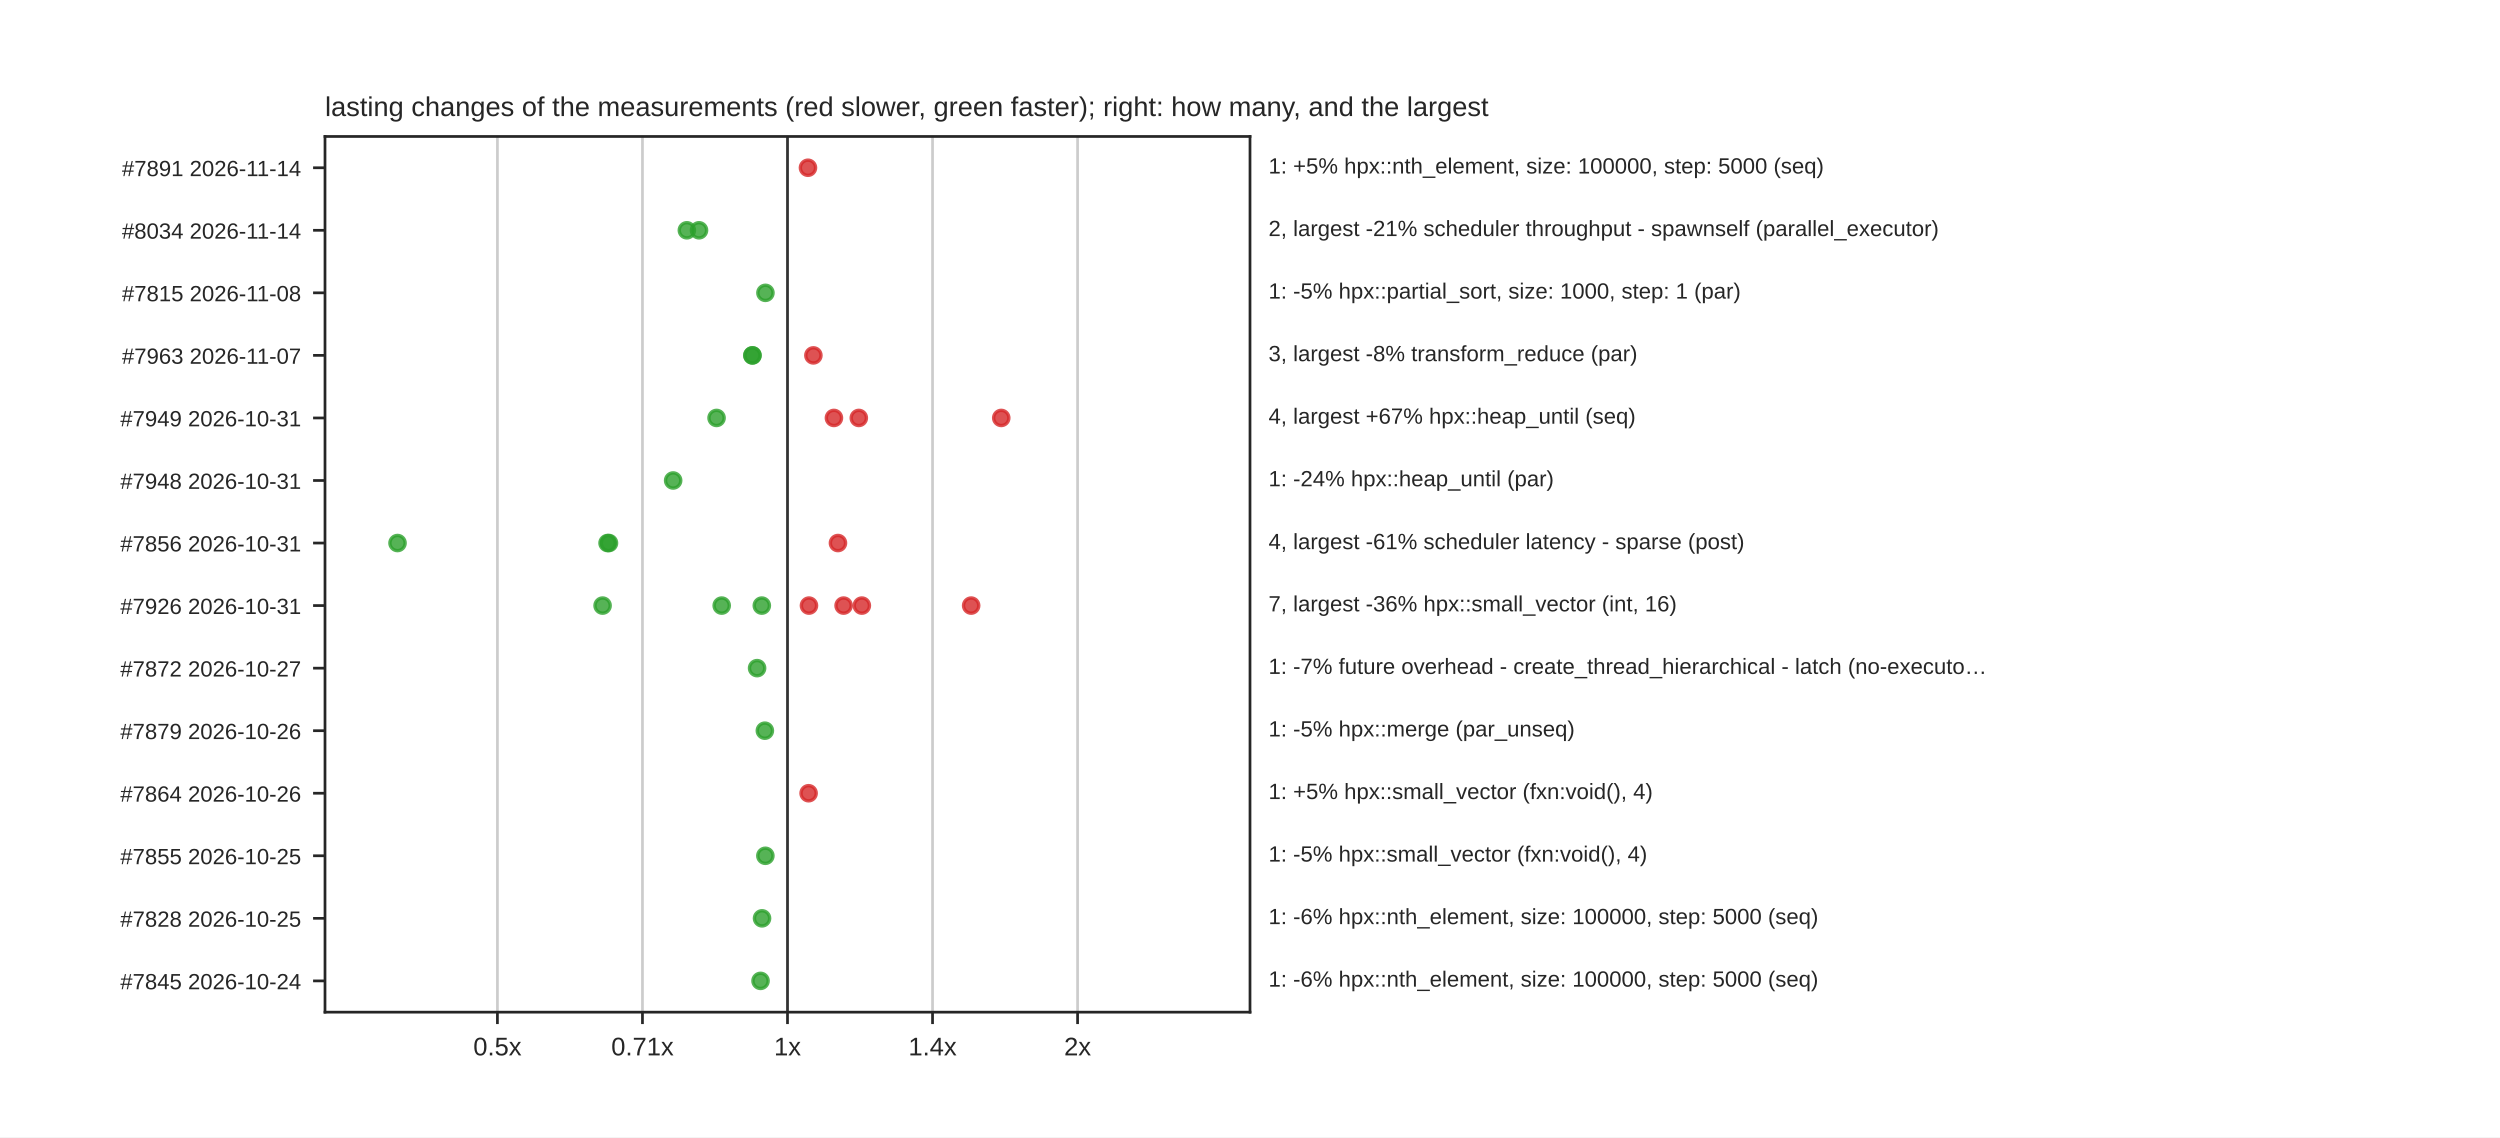
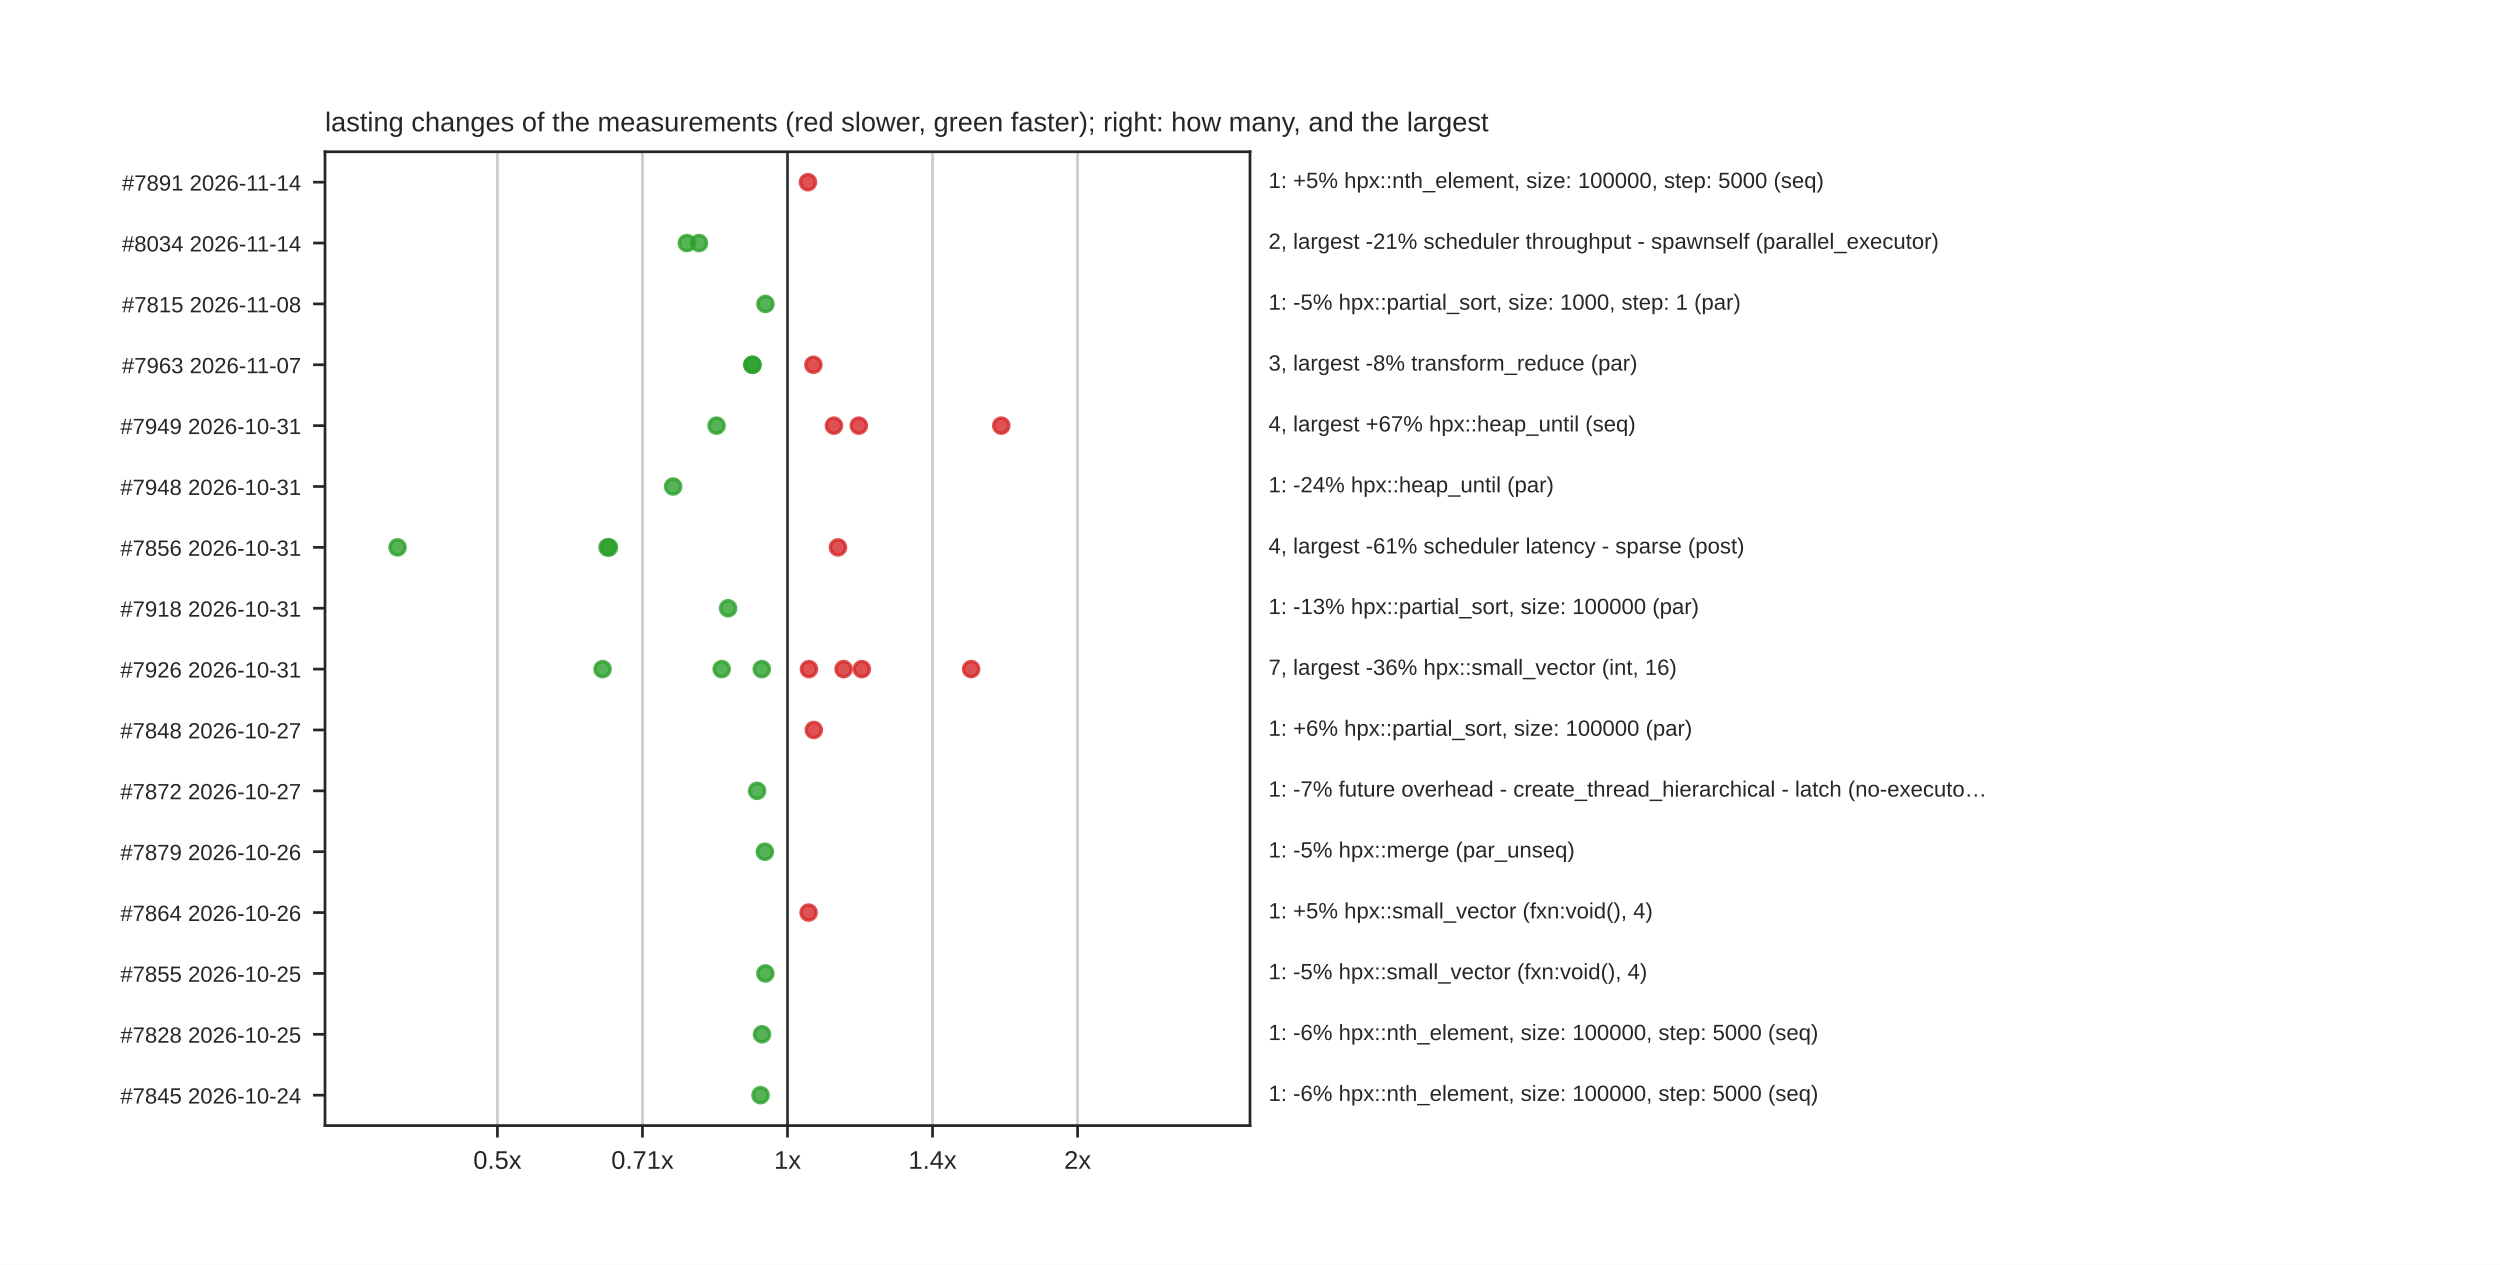
- <svg xmlns="http://www.w3.org/2000/svg" xmlns:xlink="http://www.w3.org/1999/xlink" width="734.4pt" height="334.08pt" viewBox="0 0 734.4 334.08" version="1.1">
+ <svg xmlns="http://www.w3.org/2000/svg" xmlns:xlink="http://www.w3.org/1999/xlink" width="734.4pt" height="371.52pt" viewBox="0 0 734.4 371.52" version="1.1">
  <defs>
    <style type="text/css">*{stroke-linejoin: round; stroke-linecap: butt}</style>
  </defs>
  <g id="figure_1">
    <g id="patch_1">
-       <path d="M 0 334.08  L 734.4 334.08  L 734.4 0  L 0 0  z " style="fill: #ffffff" />
+       <path d="M 0 371.52  L 734.4 371.52  L 734.4 0  L 0 0  z " style="fill: #ffffff" />
    </g>
    <g id="axes_1">
      <g id="patch_2">
-         <path d="M 95.472 297.331  L 367.2 297.331  L 367.2 40.09  L 95.472 40.09  z " style="fill: #ffffff" />
+         <path d="M 95.472 330.653  L 367.2 330.653  L 367.2 44.582  L 95.472 44.582  z " style="fill: #ffffff" />
      </g>
      <g id="matplotlib.axis_1">
        <g id="xtick_1">
          <g id="line2d_1">
-             <path d="M 146.121 297.331  L 146.121 40.09  " clip-path="url(#p1100070c9a)" style="fill: none; stroke: #cccccc; stroke-width: 0.8; stroke-linecap: round" />
+             <path d="M 146.121 330.653  L 146.121 44.582  " clip-path="url(#pabe76062ef)" style="fill: none; stroke: #cccccc; stroke-width: 0.8; stroke-linecap: round" />
          </g>
          <g id="line2d_2">
            <defs>
              <path id="mdfc5214045" d="M 0 0  L 0 3.5  " style="stroke: #262626; stroke-width: 0.8" />
            </defs>
            <g>
-               <use xlink:href="#mdfc5214045" x="146.121" y="297.331" style="fill: #262626; stroke: #262626; stroke-width: 0.8" />
+               <use xlink:href="#mdfc5214045" x="146.121" y="330.653" style="fill: #262626; stroke: #262626; stroke-width: 0.8" />
            </g>
          </g>
          <g id="text_1">
-             <text style="fill: #262626; font: 7.5px 'Arial', 'DejaVu Sans', 'Liberation Sans', 'Bitstream Vera Sans', sans-serif; text-anchor: middle" x="146.121" y="310.03" transform="rotate(-0 146.1211 310.03)">0.5x</text>
+             <text style="fill: #262626; font: 7.5px 'Arial', 'DejaVu Sans', 'Liberation Sans', 'Bitstream Vera Sans', sans-serif; text-anchor: middle" x="146.121" y="343.352" transform="rotate(-0 146.1211 343.3516)">0.5x</text>
          </g>
        </g>
        <g id="xtick_2">
          <g id="line2d_3">
-             <path d="M 188.729 297.331  L 188.729 40.09  " clip-path="url(#p1100070c9a)" style="fill: none; stroke: #cccccc; stroke-width: 0.8; stroke-linecap: round" />
+             <path d="M 188.729 330.653  L 188.729 44.582  " clip-path="url(#pabe76062ef)" style="fill: none; stroke: #cccccc; stroke-width: 0.8; stroke-linecap: round" />
          </g>
          <g id="line2d_4">
            <g>
-               <use xlink:href="#mdfc5214045" x="188.729" y="297.331" style="fill: #262626; stroke: #262626; stroke-width: 0.8" />
+               <use xlink:href="#mdfc5214045" x="188.729" y="330.653" style="fill: #262626; stroke: #262626; stroke-width: 0.8" />
            </g>
          </g>
          <g id="text_2">
-             <text style="fill: #262626; font: 7.5px 'Arial', 'DejaVu Sans', 'Liberation Sans', 'Bitstream Vera Sans', sans-serif; text-anchor: middle" x="188.729" y="310.03" transform="rotate(-0 188.7286 310.03)">0.71x</text>
+             <text style="fill: #262626; font: 7.5px 'Arial', 'DejaVu Sans', 'Liberation Sans', 'Bitstream Vera Sans', sans-serif; text-anchor: middle" x="188.729" y="343.352" transform="rotate(-0 188.7286 343.3516)">0.71x</text>
          </g>
        </g>
        <g id="xtick_3">
          <g id="line2d_5">
-             <path d="M 231.336 297.331  L 231.336 40.09  " clip-path="url(#p1100070c9a)" style="fill: none; stroke: #cccccc; stroke-width: 0.8; stroke-linecap: round" />
+             <path d="M 231.336 330.653  L 231.336 44.582  " clip-path="url(#pabe76062ef)" style="fill: none; stroke: #cccccc; stroke-width: 0.8; stroke-linecap: round" />
          </g>
          <g id="line2d_6">
            <g>
-               <use xlink:href="#mdfc5214045" x="231.336" y="297.331" style="fill: #262626; stroke: #262626; stroke-width: 0.8" />
+               <use xlink:href="#mdfc5214045" x="231.336" y="330.653" style="fill: #262626; stroke: #262626; stroke-width: 0.8" />
            </g>
          </g>
          <g id="text_3">
-             <text style="fill: #262626; font: 7.5px 'Arial', 'DejaVu Sans', 'Liberation Sans', 'Bitstream Vera Sans', sans-serif; text-anchor: middle" x="231.336" y="310.03" transform="rotate(-0 231.336 310.03)">1x</text>
+             <text style="fill: #262626; font: 7.5px 'Arial', 'DejaVu Sans', 'Liberation Sans', 'Bitstream Vera Sans', sans-serif; text-anchor: middle" x="231.336" y="343.352" transform="rotate(-0 231.336 343.3516)">1x</text>
          </g>
        </g>
        <g id="xtick_4">
          <g id="line2d_7">
-             <path d="M 273.943 297.331  L 273.943 40.09  " clip-path="url(#p1100070c9a)" style="fill: none; stroke: #cccccc; stroke-width: 0.8; stroke-linecap: round" />
+             <path d="M 273.943 330.653  L 273.943 44.582  " clip-path="url(#pabe76062ef)" style="fill: none; stroke: #cccccc; stroke-width: 0.8; stroke-linecap: round" />
          </g>
          <g id="line2d_8">
            <g>
-               <use xlink:href="#mdfc5214045" x="273.943" y="297.331" style="fill: #262626; stroke: #262626; stroke-width: 0.8" />
+               <use xlink:href="#mdfc5214045" x="273.943" y="330.653" style="fill: #262626; stroke: #262626; stroke-width: 0.8" />
            </g>
          </g>
          <g id="text_4">
-             <text style="fill: #262626; font: 7.5px 'Arial', 'DejaVu Sans', 'Liberation Sans', 'Bitstream Vera Sans', sans-serif; text-anchor: middle" x="273.943" y="310.03" transform="rotate(-0 273.9434 310.03)">1.4x</text>
+             <text style="fill: #262626; font: 7.5px 'Arial', 'DejaVu Sans', 'Liberation Sans', 'Bitstream Vera Sans', sans-serif; text-anchor: middle" x="273.943" y="343.352" transform="rotate(-0 273.9434 343.3516)">1.4x</text>
          </g>
        </g>
        <g id="xtick_5">
          <g id="line2d_9">
-             <path d="M 316.551 297.331  L 316.551 40.09  " clip-path="url(#p1100070c9a)" style="fill: none; stroke: #cccccc; stroke-width: 0.8; stroke-linecap: round" />
+             <path d="M 316.551 330.653  L 316.551 44.582  " clip-path="url(#pabe76062ef)" style="fill: none; stroke: #cccccc; stroke-width: 0.8; stroke-linecap: round" />
          </g>
          <g id="line2d_10">
            <g>
-               <use xlink:href="#mdfc5214045" x="316.551" y="297.331" style="fill: #262626; stroke: #262626; stroke-width: 0.8" />
+               <use xlink:href="#mdfc5214045" x="316.551" y="330.653" style="fill: #262626; stroke: #262626; stroke-width: 0.8" />
            </g>
          </g>
          <g id="text_5">
-             <text style="fill: #262626; font: 7.5px 'Arial', 'DejaVu Sans', 'Liberation Sans', 'Bitstream Vera Sans', sans-serif; text-anchor: middle" x="316.551" y="310.03" transform="rotate(-0 316.5509 310.03)">2x</text>
+             <text style="fill: #262626; font: 7.5px 'Arial', 'DejaVu Sans', 'Liberation Sans', 'Bitstream Vera Sans', sans-serif; text-anchor: middle" x="316.551" y="343.352" transform="rotate(-0 316.5509 343.3516)">2x</text>
          </g>
        </g>
      </g>
      <g id="matplotlib.axis_2">
        <g id="ytick_1">
          <g id="line2d_11">
            <defs>
              <path id="m414165cd4d" d="M 0 0  L -3.5 0  " style="stroke: #262626; stroke-width: 0.8" />
            </defs>
            <g>
-               <use xlink:href="#m414165cd4d" x="95.472" y="49.277" style="fill: #262626; stroke: #262626; stroke-width: 0.8" />
+               <use xlink:href="#m414165cd4d" x="95.472" y="53.522" style="fill: #262626; stroke: #262626; stroke-width: 0.8" />
            </g>
          </g>
          <g id="text_6">
-             <text style="fill: #262626; font: 6.5px 'Arial', 'DejaVu Sans', 'Liberation Sans', 'Bitstream Vera Sans', sans-serif; text-anchor: end" x="88.472" y="51.746" transform="rotate(-0 88.472 51.74629)">#7891  2026-11-14</text>
+             <text style="fill: #262626; font: 6.5px 'Arial', 'DejaVu Sans', 'Liberation Sans', 'Bitstream Vera Sans', sans-serif; text-anchor: end" x="88.472" y="55.992" transform="rotate(-0 88.472 55.99159)">#7891  2026-11-14</text>
          </g>
        </g>
        <g id="ytick_2">
          <g id="line2d_12">
            <g>
-               <use xlink:href="#m414165cd4d" x="95.472" y="67.651" style="fill: #262626; stroke: #262626; stroke-width: 0.8" />
+               <use xlink:href="#m414165cd4d" x="95.472" y="71.401" style="fill: #262626; stroke: #262626; stroke-width: 0.8" />
            </g>
          </g>
          <g id="text_7">
-             <text style="fill: #262626; font: 6.5px 'Arial', 'DejaVu Sans', 'Liberation Sans', 'Bitstream Vera Sans', sans-serif; text-anchor: end" x="88.472" y="70.121" transform="rotate(-0 88.472 70.12069)">#8034  2026-11-14</text>
+             <text style="fill: #262626; font: 6.5px 'Arial', 'DejaVu Sans', 'Liberation Sans', 'Bitstream Vera Sans', sans-serif; text-anchor: end" x="88.472" y="73.871" transform="rotate(-0 88.472 73.87099)">#8034  2026-11-14</text>
          </g>
        </g>
        <g id="ytick_3">
          <g id="line2d_13">
            <g>
-               <use xlink:href="#m414165cd4d" x="95.472" y="86.026" style="fill: #262626; stroke: #262626; stroke-width: 0.8" />
+               <use xlink:href="#m414165cd4d" x="95.472" y="89.281" style="fill: #262626; stroke: #262626; stroke-width: 0.8" />
            </g>
          </g>
          <g id="text_8">
-             <text style="fill: #262626; font: 6.5px 'Arial', 'DejaVu Sans', 'Liberation Sans', 'Bitstream Vera Sans', sans-serif; text-anchor: end" x="88.472" y="88.495" transform="rotate(-0 88.472 88.49509)">#7815  2026-11-08</text>
+             <text style="fill: #262626; font: 6.5px 'Arial', 'DejaVu Sans', 'Liberation Sans', 'Bitstream Vera Sans', sans-serif; text-anchor: end" x="88.472" y="91.75" transform="rotate(-0 88.472 91.75039)">#7815  2026-11-08</text>
          </g>
        </g>
        <g id="ytick_4">
          <g id="line2d_14">
            <g>
-               <use xlink:href="#m414165cd4d" x="95.472" y="104.4" style="fill: #262626; stroke: #262626; stroke-width: 0.8" />
+               <use xlink:href="#m414165cd4d" x="95.472" y="107.16" style="fill: #262626; stroke: #262626; stroke-width: 0.8" />
            </g>
          </g>
          <g id="text_9">
-             <text style="fill: #262626; font: 6.5px 'Arial', 'DejaVu Sans', 'Liberation Sans', 'Bitstream Vera Sans', sans-serif; text-anchor: end" x="88.472" y="106.869" transform="rotate(-0 88.472 106.8695)">#7963  2026-11-07</text>
+             <text style="fill: #262626; font: 6.5px 'Arial', 'DejaVu Sans', 'Liberation Sans', 'Bitstream Vera Sans', sans-serif; text-anchor: end" x="88.472" y="109.63" transform="rotate(-0 88.472 109.6298)">#7963  2026-11-07</text>
          </g>
        </g>
        <g id="ytick_5">
          <g id="line2d_15">
            <g>
-               <use xlink:href="#m414165cd4d" x="95.472" y="122.774" style="fill: #262626; stroke: #262626; stroke-width: 0.8" />
+               <use xlink:href="#m414165cd4d" x="95.472" y="125.04" style="fill: #262626; stroke: #262626; stroke-width: 0.8" />
            </g>
          </g>
          <g id="text_10">
-             <text style="fill: #262626; font: 6.5px 'Arial', 'DejaVu Sans', 'Liberation Sans', 'Bitstream Vera Sans', sans-serif; text-anchor: end" x="88.472" y="125.244" transform="rotate(-0 88.472 125.2439)">#7949  2026-10-31</text>
+             <text style="fill: #262626; font: 6.5px 'Arial', 'DejaVu Sans', 'Liberation Sans', 'Bitstream Vera Sans', sans-serif; text-anchor: end" x="88.472" y="127.509" transform="rotate(-0 88.472 127.5092)">#7949  2026-10-31</text>
          </g>
        </g>
        <g id="ytick_6">
          <g id="line2d_16">
            <g>
-               <use xlink:href="#m414165cd4d" x="95.472" y="141.149" style="fill: #262626; stroke: #262626; stroke-width: 0.8" />
+               <use xlink:href="#m414165cd4d" x="95.472" y="142.919" style="fill: #262626; stroke: #262626; stroke-width: 0.8" />
            </g>
          </g>
          <g id="text_11">
-             <text style="fill: #262626; font: 6.5px 'Arial', 'DejaVu Sans', 'Liberation Sans', 'Bitstream Vera Sans', sans-serif; text-anchor: end" x="88.472" y="143.618" transform="rotate(-0 88.472 143.6183)">#7948  2026-10-31</text>
+             <text style="fill: #262626; font: 6.5px 'Arial', 'DejaVu Sans', 'Liberation Sans', 'Bitstream Vera Sans', sans-serif; text-anchor: end" x="88.472" y="145.389" transform="rotate(-0 88.472 145.3886)">#7948  2026-10-31</text>
          </g>
        </g>
        <g id="ytick_7">
          <g id="line2d_17">
            <g>
-               <use xlink:href="#m414165cd4d" x="95.472" y="159.523" style="fill: #262626; stroke: #262626; stroke-width: 0.8" />
+               <use xlink:href="#m414165cd4d" x="95.472" y="160.798" style="fill: #262626; stroke: #262626; stroke-width: 0.8" />
            </g>
          </g>
          <g id="text_12">
-             <text style="fill: #262626; font: 6.5px 'Arial', 'DejaVu Sans', 'Liberation Sans', 'Bitstream Vera Sans', sans-serif; text-anchor: end" x="88.472" y="161.993" transform="rotate(-0 88.472 161.9927)">#7856  2026-10-31</text>
+             <text style="fill: #262626; font: 6.5px 'Arial', 'DejaVu Sans', 'Liberation Sans', 'Bitstream Vera Sans', sans-serif; text-anchor: end" x="88.472" y="163.268" transform="rotate(-0 88.472 163.268)">#7856  2026-10-31</text>
          </g>
        </g>
        <g id="ytick_8">
          <g id="line2d_18">
            <g>
-               <use xlink:href="#m414165cd4d" x="95.472" y="177.898" style="fill: #262626; stroke: #262626; stroke-width: 0.8" />
+               <use xlink:href="#m414165cd4d" x="95.472" y="178.678" style="fill: #262626; stroke: #262626; stroke-width: 0.8" />
            </g>
          </g>
          <g id="text_13">
-             <text style="fill: #262626; font: 6.5px 'Arial', 'DejaVu Sans', 'Liberation Sans', 'Bitstream Vera Sans', sans-serif; text-anchor: end" x="88.472" y="180.367" transform="rotate(-0 88.472 180.3671)">#7926  2026-10-31</text>
+             <text style="fill: #262626; font: 6.5px 'Arial', 'DejaVu Sans', 'Liberation Sans', 'Bitstream Vera Sans', sans-serif; text-anchor: end" x="88.472" y="181.147" transform="rotate(-0 88.472 181.1474)">#7918  2026-10-31</text>
          </g>
        </g>
        <g id="ytick_9">
          <g id="line2d_19">
            <g>
-               <use xlink:href="#m414165cd4d" x="95.472" y="196.272" style="fill: #262626; stroke: #262626; stroke-width: 0.8" />
+               <use xlink:href="#m414165cd4d" x="95.472" y="196.557" style="fill: #262626; stroke: #262626; stroke-width: 0.8" />
            </g>
          </g>
          <g id="text_14">
-             <text style="fill: #262626; font: 6.5px 'Arial', 'DejaVu Sans', 'Liberation Sans', 'Bitstream Vera Sans', sans-serif; text-anchor: end" x="88.472" y="198.741" transform="rotate(-0 88.472 198.7415)">#7872  2026-10-27</text>
+             <text style="fill: #262626; font: 6.5px 'Arial', 'DejaVu Sans', 'Liberation Sans', 'Bitstream Vera Sans', sans-serif; text-anchor: end" x="88.472" y="199.027" transform="rotate(-0 88.472 199.0268)">#7926  2026-10-31</text>
          </g>
        </g>
        <g id="ytick_10">
          <g id="line2d_20">
            <g>
-               <use xlink:href="#m414165cd4d" x="95.472" y="214.646" style="fill: #262626; stroke: #262626; stroke-width: 0.8" />
+               <use xlink:href="#m414165cd4d" x="95.472" y="214.437" style="fill: #262626; stroke: #262626; stroke-width: 0.8" />
            </g>
          </g>
          <g id="text_15">
-             <text style="fill: #262626; font: 6.5px 'Arial', 'DejaVu Sans', 'Liberation Sans', 'Bitstream Vera Sans', sans-serif; text-anchor: end" x="88.472" y="217.116" transform="rotate(-0 88.472 217.1159)">#7879  2026-10-26</text>
+             <text style="fill: #262626; font: 6.5px 'Arial', 'DejaVu Sans', 'Liberation Sans', 'Bitstream Vera Sans', sans-serif; text-anchor: end" x="88.472" y="216.906" transform="rotate(-0 88.472 216.9062)">#7848  2026-10-27</text>
          </g>
        </g>
        <g id="ytick_11">
          <g id="line2d_21">
            <g>
-               <use xlink:href="#m414165cd4d" x="95.472" y="233.021" style="fill: #262626; stroke: #262626; stroke-width: 0.8" />
+               <use xlink:href="#m414165cd4d" x="95.472" y="232.316" style="fill: #262626; stroke: #262626; stroke-width: 0.8" />
            </g>
          </g>
          <g id="text_16">
-             <text style="fill: #262626; font: 6.5px 'Arial', 'DejaVu Sans', 'Liberation Sans', 'Bitstream Vera Sans', sans-serif; text-anchor: end" x="88.472" y="235.49" transform="rotate(-0 88.472 235.4903)">#7864  2026-10-26</text>
+             <text style="fill: #262626; font: 6.5px 'Arial', 'DejaVu Sans', 'Liberation Sans', 'Bitstream Vera Sans', sans-serif; text-anchor: end" x="88.472" y="234.786" transform="rotate(-0 88.472 234.7856)">#7872  2026-10-27</text>
          </g>
        </g>
        <g id="ytick_12">
          <g id="line2d_22">
            <g>
-               <use xlink:href="#m414165cd4d" x="95.472" y="251.395" style="fill: #262626; stroke: #262626; stroke-width: 0.8" />
+               <use xlink:href="#m414165cd4d" x="95.472" y="250.196" style="fill: #262626; stroke: #262626; stroke-width: 0.8" />
            </g>
          </g>
          <g id="text_17">
-             <text style="fill: #262626; font: 6.5px 'Arial', 'DejaVu Sans', 'Liberation Sans', 'Bitstream Vera Sans', sans-serif; text-anchor: end" x="88.472" y="253.865" transform="rotate(-0 88.472 253.8647)">#7855  2026-10-25</text>
+             <text style="fill: #262626; font: 6.5px 'Arial', 'DejaVu Sans', 'Liberation Sans', 'Bitstream Vera Sans', sans-serif; text-anchor: end" x="88.472" y="252.665" transform="rotate(-0 88.472 252.665)">#7879  2026-10-26</text>
          </g>
        </g>
        <g id="ytick_13">
          <g id="line2d_23">
            <g>
-               <use xlink:href="#m414165cd4d" x="95.472" y="269.77" style="fill: #262626; stroke: #262626; stroke-width: 0.8" />
+               <use xlink:href="#m414165cd4d" x="95.472" y="268.075" style="fill: #262626; stroke: #262626; stroke-width: 0.8" />
            </g>
          </g>
          <g id="text_18">
-             <text style="fill: #262626; font: 6.5px 'Arial', 'DejaVu Sans', 'Liberation Sans', 'Bitstream Vera Sans', sans-serif; text-anchor: end" x="88.472" y="272.239" transform="rotate(-0 88.472 272.2391)">#7828  2026-10-25</text>
+             <text style="fill: #262626; font: 6.5px 'Arial', 'DejaVu Sans', 'Liberation Sans', 'Bitstream Vera Sans', sans-serif; text-anchor: end" x="88.472" y="270.544" transform="rotate(-0 88.472 270.5444)">#7864  2026-10-26</text>
          </g>
        </g>
        <g id="ytick_14">
          <g id="line2d_24">
            <g>
-               <use xlink:href="#m414165cd4d" x="95.472" y="288.144" style="fill: #262626; stroke: #262626; stroke-width: 0.8" />
+               <use xlink:href="#m414165cd4d" x="95.472" y="285.954" style="fill: #262626; stroke: #262626; stroke-width: 0.8" />
            </g>
          </g>
          <g id="text_19">
-             <text style="fill: #262626; font: 6.5px 'Arial', 'DejaVu Sans', 'Liberation Sans', 'Bitstream Vera Sans', sans-serif; text-anchor: end" x="88.472" y="290.613" transform="rotate(-0 88.472 290.6135)">#7845  2026-10-24</text>
-           </g>
-         </g>
-       </g>
-       <g id="line2d_25">
-         <path d="M 231.336 297.331  L 231.336 40.09  " clip-path="url(#p1100070c9a)" style="fill: none; stroke: #333333; stroke-width: 0.8; stroke-linecap: round" />
+             <text style="fill: #262626; font: 6.5px 'Arial', 'DejaVu Sans', 'Liberation Sans', 'Bitstream Vera Sans', sans-serif; text-anchor: end" x="88.472" y="288.424" transform="rotate(-0 88.472 288.4238)">#7855  2026-10-25</text>
+           </g>
+         </g>
+         <g id="ytick_15">
+           <g id="line2d_25">
+             <g>
+               <use xlink:href="#m414165cd4d" x="95.472" y="303.834" style="fill: #262626; stroke: #262626; stroke-width: 0.8" />
+             </g>
+           </g>
+           <g id="text_20">
+             <text style="fill: #262626; font: 6.5px 'Arial', 'DejaVu Sans', 'Liberation Sans', 'Bitstream Vera Sans', sans-serif; text-anchor: end" x="88.472" y="306.303" transform="rotate(-0 88.472 306.3032)">#7828  2026-10-25</text>
+           </g>
+         </g>
+         <g id="ytick_16">
+           <g id="line2d_26">
+             <g>
+               <use xlink:href="#m414165cd4d" x="95.472" y="321.713" style="fill: #262626; stroke: #262626; stroke-width: 0.8" />
+             </g>
+           </g>
+           <g id="text_21">
+             <text style="fill: #262626; font: 6.5px 'Arial', 'DejaVu Sans', 'Liberation Sans', 'Bitstream Vera Sans', sans-serif; text-anchor: end" x="88.472" y="324.183" transform="rotate(-0 88.472 324.1826)">#7845  2026-10-24</text>
+           </g>
+         </g>
+       </g>
+       <g id="line2d_27">
+         <path d="M 231.336 330.653  L 231.336 44.582  " clip-path="url(#pabe76062ef)" style="fill: none; stroke: #333333; stroke-width: 0.8; stroke-linecap: round" />
      </g>
      <g id="patch_3">
-         <path d="M 95.472 297.331  L 95.472 40.09  " style="fill: none; stroke: #262626; stroke-width: 0.8; stroke-linejoin: miter; stroke-linecap: square" />
+         <path d="M 95.472 330.653  L 95.472 44.582  " style="fill: none; stroke: #262626; stroke-width: 0.8; stroke-linejoin: miter; stroke-linecap: square" />
      </g>
      <g id="patch_4">
-         <path d="M 367.2 297.331  L 367.2 40.09  " style="fill: none; stroke: #262626; stroke-width: 0.8; stroke-linejoin: miter; stroke-linecap: square" />
+         <path d="M 367.2 330.653  L 367.2 44.582  " style="fill: none; stroke: #262626; stroke-width: 0.8; stroke-linejoin: miter; stroke-linecap: square" />
      </g>
      <g id="patch_5">
-         <path d="M 95.472 297.331  L 367.2 297.331  " style="fill: none; stroke: #262626; stroke-width: 0.8; stroke-linejoin: miter; stroke-linecap: square" />
+         <path d="M 95.472 330.653  L 367.2 330.653  " style="fill: none; stroke: #262626; stroke-width: 0.8; stroke-linejoin: miter; stroke-linecap: square" />
      </g>
      <g id="patch_6">
-         <path d="M 95.472 40.09  L 367.2 40.09  " style="fill: none; stroke: #262626; stroke-width: 0.8; stroke-linejoin: miter; stroke-linecap: square" />
+         <path d="M 95.472 44.582  L 367.2 44.582  " style="fill: none; stroke: #262626; stroke-width: 0.8; stroke-linejoin: miter; stroke-linecap: square" />
      </g>
      <g id="PathCollection_1">
        <defs>
          <path id="m1ca79ca928" d="M 0 2.236  C 0.593 2.236 1.162 2 1.581 1.581  C 2 1.162 2.236 0.593 2.236 0  C 2.236 -0.593 2 -1.162 1.581 -1.581  C 1.162 -2 0.593 -2.236 0 -2.236  C -0.593 -2.236 -1.162 -2 -1.581 -1.581  C -2 -1.162 -2.236 -0.593 -2.236 0  C -2.236 0.593 -2 1.162 -1.581 1.581  C -1.162 2 -0.593 2.236 0 2.236  z " style="stroke: #d62728; stroke-opacity: 0.8" />
        </defs>
-         <g clip-path="url(#p1100070c9a)">
-           <use xlink:href="#m1ca79ca928" x="237.347" y="49.277" style="fill: #d62728; fill-opacity: 0.8; stroke: #d62728; stroke-opacity: 0.8" />
-         </g>
-       </g>
-       <g id="text_20">
-         <text style="fill: #262626; font: 6.5px 'Arial', 'DejaVu Sans', 'Liberation Sans', 'Bitstream Vera Sans', sans-serif; text-anchor: start" x="372.635" y="50.98" transform="rotate(-0 372.6346 50.98)">1: +5% hpx::nth_element, size: 100000, step: 5000 (seq)</text>
+         <g clip-path="url(#pabe76062ef)">
+           <use xlink:href="#m1ca79ca928" x="237.347" y="53.522" style="fill: #d62728; fill-opacity: 0.8; stroke: #d62728; stroke-opacity: 0.8" />
+         </g>
+       </g>
+       <g id="text_22">
+         <text style="fill: #262626; font: 6.5px 'Arial', 'DejaVu Sans', 'Liberation Sans', 'Bitstream Vera Sans', sans-serif; text-anchor: start" x="372.635" y="55.225" transform="rotate(-0 372.6346 55.2253)">1: +5% hpx::nth_element, size: 100000, step: 5000 (seq)</text>
      </g>
      <g id="PathCollection_2">
        <defs>
          <path id="m0e2d9cb0fe" d="M 0 2.236  C 0.593 2.236 1.162 2 1.581 1.581  C 2 1.162 2.236 0.593 2.236 0  C 2.236 -0.593 2 -1.162 1.581 -1.581  C 1.162 -2 0.593 -2.236 0 -2.236  C -0.593 -2.236 -1.162 -2 -1.581 -1.581  C -2 -1.162 -2.236 -0.593 -2.236 0  C -2.236 0.593 -2 1.162 -1.581 1.581  C -1.162 2 -0.593 2.236 0 2.236  z " style="stroke: #2ca02c; stroke-opacity: 0.8" />
        </defs>
-         <g clip-path="url(#p1100070c9a)">
-           <use xlink:href="#m0e2d9cb0fe" x="205.342" y="67.651" style="fill: #2ca02c; fill-opacity: 0.8; stroke: #2ca02c; stroke-opacity: 0.8" />
+         <g clip-path="url(#pabe76062ef)">
+           <use xlink:href="#m0e2d9cb0fe" x="205.342" y="71.401" style="fill: #2ca02c; fill-opacity: 0.8; stroke: #2ca02c; stroke-opacity: 0.8" />
        </g>
      </g>
      <g id="PathCollection_3">
-         <g clip-path="url(#p1100070c9a)">
-           <use xlink:href="#m0e2d9cb0fe" x="201.773" y="67.651" style="fill: #2ca02c; fill-opacity: 0.8; stroke: #2ca02c; stroke-opacity: 0.8" />
-         </g>
-       </g>
-       <g id="text_21">
-         <text style="fill: #262626; font: 6.5px 'Arial', 'DejaVu Sans', 'Liberation Sans', 'Bitstream Vera Sans', sans-serif; text-anchor: start" x="372.635" y="69.354" transform="rotate(-0 372.6346 69.3544)">2, largest -21% scheduler throughput - spawnself (parallel_executor)</text>
+         <g clip-path="url(#pabe76062ef)">
+           <use xlink:href="#m0e2d9cb0fe" x="201.773" y="71.401" style="fill: #2ca02c; fill-opacity: 0.8; stroke: #2ca02c; stroke-opacity: 0.8" />
+         </g>
+       </g>
+       <g id="text_23">
+         <text style="fill: #262626; font: 6.5px 'Arial', 'DejaVu Sans', 'Liberation Sans', 'Bitstream Vera Sans', sans-serif; text-anchor: start" x="372.635" y="73.105" transform="rotate(-0 372.6346 73.1047)">2, largest -21% scheduler throughput - spawnself (parallel_executor)</text>
      </g>
      <g id="PathCollection_4">
-         <g clip-path="url(#p1100070c9a)">
-           <use xlink:href="#m0e2d9cb0fe" x="224.853" y="86.026" style="fill: #2ca02c; fill-opacity: 0.8; stroke: #2ca02c; stroke-opacity: 0.8" />
-         </g>
-       </g>
-       <g id="text_22">
-         <text style="fill: #262626; font: 6.5px 'Arial', 'DejaVu Sans', 'Liberation Sans', 'Bitstream Vera Sans', sans-serif; text-anchor: start" x="372.635" y="87.729" transform="rotate(-0 372.6346 87.7288)">1: -5% hpx::partial_sort, size: 1000, step: 1 (par)</text>
+         <g clip-path="url(#pabe76062ef)">
+           <use xlink:href="#m0e2d9cb0fe" x="224.853" y="89.281" style="fill: #2ca02c; fill-opacity: 0.8; stroke: #2ca02c; stroke-opacity: 0.8" />
+         </g>
+       </g>
+       <g id="text_24">
+         <text style="fill: #262626; font: 6.5px 'Arial', 'DejaVu Sans', 'Liberation Sans', 'Bitstream Vera Sans', sans-serif; text-anchor: start" x="372.635" y="90.984" transform="rotate(-0 372.6346 90.9841)">1: -5% hpx::partial_sort, size: 1000, step: 1 (par)</text>
      </g>
      <g id="PathCollection_5">
-         <g clip-path="url(#p1100070c9a)">
-           <use xlink:href="#m1ca79ca928" x="238.939" y="104.4" style="fill: #d62728; fill-opacity: 0.8; stroke: #d62728; stroke-opacity: 0.8" />
+         <g clip-path="url(#pabe76062ef)">
+           <use xlink:href="#m1ca79ca928" x="238.939" y="107.16" style="fill: #d62728; fill-opacity: 0.8; stroke: #d62728; stroke-opacity: 0.8" />
        </g>
      </g>
      <g id="PathCollection_6">
-         <g clip-path="url(#p1100070c9a)">
-           <use xlink:href="#m0e2d9cb0fe" x="221.022" y="104.4" style="fill: #2ca02c; fill-opacity: 0.8; stroke: #2ca02c; stroke-opacity: 0.8" />
+         <g clip-path="url(#pabe76062ef)">
+           <use xlink:href="#m0e2d9cb0fe" x="221.022" y="107.16" style="fill: #2ca02c; fill-opacity: 0.8; stroke: #2ca02c; stroke-opacity: 0.8" />
        </g>
      </g>
      <g id="PathCollection_7">
-         <g clip-path="url(#p1100070c9a)">
-           <use xlink:href="#m0e2d9cb0fe" x="221.046" y="104.4" style="fill: #2ca02c; fill-opacity: 0.8; stroke: #2ca02c; stroke-opacity: 0.8" />
-         </g>
-       </g>
-       <g id="text_23">
-         <text style="fill: #262626; font: 6.5px 'Arial', 'DejaVu Sans', 'Liberation Sans', 'Bitstream Vera Sans', sans-serif; text-anchor: start" x="372.635" y="106.103" transform="rotate(-0 372.6346 106.1032)">3, largest -8% transform_reduce (par)</text>
+         <g clip-path="url(#pabe76062ef)">
+           <use xlink:href="#m0e2d9cb0fe" x="221.046" y="107.16" style="fill: #2ca02c; fill-opacity: 0.8; stroke: #2ca02c; stroke-opacity: 0.8" />
+         </g>
+       </g>
+       <g id="text_25">
+         <text style="fill: #262626; font: 6.5px 'Arial', 'DejaVu Sans', 'Liberation Sans', 'Bitstream Vera Sans', sans-serif; text-anchor: start" x="372.635" y="108.864" transform="rotate(-0 372.6346 108.8635)">3, largest -8% transform_reduce (par)</text>
      </g>
      <g id="PathCollection_8">
-         <g clip-path="url(#p1100070c9a)">
-           <use xlink:href="#m0e2d9cb0fe" x="210.497" y="122.774" style="fill: #2ca02c; fill-opacity: 0.8; stroke: #2ca02c; stroke-opacity: 0.8" />
+         <g clip-path="url(#pabe76062ef)">
+           <use xlink:href="#m0e2d9cb0fe" x="210.497" y="125.04" style="fill: #2ca02c; fill-opacity: 0.8; stroke: #2ca02c; stroke-opacity: 0.8" />
        </g>
      </g>
      <g id="PathCollection_9">
-         <g clip-path="url(#p1100070c9a)">
-           <use xlink:href="#m1ca79ca928" x="294.127" y="122.774" style="fill: #d62728; fill-opacity: 0.8; stroke: #d62728; stroke-opacity: 0.8" />
+         <g clip-path="url(#pabe76062ef)">
+           <use xlink:href="#m1ca79ca928" x="294.127" y="125.04" style="fill: #d62728; fill-opacity: 0.8; stroke: #d62728; stroke-opacity: 0.8" />
        </g>
      </g>
      <g id="PathCollection_10">
-         <g clip-path="url(#p1100070c9a)">
-           <use xlink:href="#m1ca79ca928" x="244.975" y="122.774" style="fill: #d62728; fill-opacity: 0.8; stroke: #d62728; stroke-opacity: 0.8" />
+         <g clip-path="url(#pabe76062ef)">
+           <use xlink:href="#m1ca79ca928" x="244.975" y="125.04" style="fill: #d62728; fill-opacity: 0.8; stroke: #d62728; stroke-opacity: 0.8" />
        </g>
      </g>
      <g id="PathCollection_11">
-         <g clip-path="url(#p1100070c9a)">
-           <use xlink:href="#m1ca79ca928" x="252.283" y="122.774" style="fill: #d62728; fill-opacity: 0.8; stroke: #d62728; stroke-opacity: 0.8" />
-         </g>
-       </g>
-       <g id="text_24">
-         <text style="fill: #262626; font: 6.5px 'Arial', 'DejaVu Sans', 'Liberation Sans', 'Bitstream Vera Sans', sans-serif; text-anchor: start" x="372.635" y="124.478" transform="rotate(-0 372.6346 124.4776)">4, largest +67% hpx::heap_until (seq)</text>
+         <g clip-path="url(#pabe76062ef)">
+           <use xlink:href="#m1ca79ca928" x="252.283" y="125.04" style="fill: #d62728; fill-opacity: 0.8; stroke: #d62728; stroke-opacity: 0.8" />
+         </g>
+       </g>
+       <g id="text_26">
+         <text style="fill: #262626; font: 6.5px 'Arial', 'DejaVu Sans', 'Liberation Sans', 'Bitstream Vera Sans', sans-serif; text-anchor: start" x="372.635" y="126.743" transform="rotate(-0 372.6346 126.7429)">4, largest +67% hpx::heap_until (seq)</text>
      </g>
      <g id="PathCollection_12">
-         <g clip-path="url(#p1100070c9a)">
-           <use xlink:href="#m0e2d9cb0fe" x="197.742" y="141.149" style="fill: #2ca02c; fill-opacity: 0.8; stroke: #2ca02c; stroke-opacity: 0.8" />
-         </g>
-       </g>
-       <g id="text_25">
-         <text style="fill: #262626; font: 6.5px 'Arial', 'DejaVu Sans', 'Liberation Sans', 'Bitstream Vera Sans', sans-serif; text-anchor: start" x="372.635" y="142.852" transform="rotate(-0 372.6346 142.852)">1: -24% hpx::heap_until (par)</text>
+         <g clip-path="url(#pabe76062ef)">
+           <use xlink:href="#m0e2d9cb0fe" x="197.742" y="142.919" style="fill: #2ca02c; fill-opacity: 0.8; stroke: #2ca02c; stroke-opacity: 0.8" />
+         </g>
+       </g>
+       <g id="text_27">
+         <text style="fill: #262626; font: 6.5px 'Arial', 'DejaVu Sans', 'Liberation Sans', 'Bitstream Vera Sans', sans-serif; text-anchor: start" x="372.635" y="144.622" transform="rotate(-0 372.6346 144.6223)">1: -24% hpx::heap_until (par)</text>
      </g>
      <g id="PathCollection_13">
-         <g clip-path="url(#p1100070c9a)">
-           <use xlink:href="#m1ca79ca928" x="246.158" y="159.523" style="fill: #d62728; fill-opacity: 0.8; stroke: #d62728; stroke-opacity: 0.8" />
+         <g clip-path="url(#pabe76062ef)">
+           <use xlink:href="#m1ca79ca928" x="246.158" y="160.798" style="fill: #d62728; fill-opacity: 0.8; stroke: #d62728; stroke-opacity: 0.8" />
        </g>
      </g>
      <g id="PathCollection_14">
-         <g clip-path="url(#p1100070c9a)">
-           <use xlink:href="#m0e2d9cb0fe" x="178.893" y="159.523" style="fill: #2ca02c; fill-opacity: 0.8; stroke: #2ca02c; stroke-opacity: 0.8" />
+         <g clip-path="url(#pabe76062ef)">
+           <use xlink:href="#m0e2d9cb0fe" x="178.893" y="160.798" style="fill: #2ca02c; fill-opacity: 0.8; stroke: #2ca02c; stroke-opacity: 0.8" />
        </g>
      </g>
      <g id="PathCollection_15">
-         <g clip-path="url(#p1100070c9a)">
-           <use xlink:href="#m0e2d9cb0fe" x="116.776" y="159.523" style="fill: #2ca02c; fill-opacity: 0.8; stroke: #2ca02c; stroke-opacity: 0.8" />
+         <g clip-path="url(#pabe76062ef)">
+           <use xlink:href="#m0e2d9cb0fe" x="116.776" y="160.798" style="fill: #2ca02c; fill-opacity: 0.8; stroke: #2ca02c; stroke-opacity: 0.8" />
        </g>
      </g>
      <g id="PathCollection_16">
-         <g clip-path="url(#p1100070c9a)">
-           <use xlink:href="#m0e2d9cb0fe" x="178.474" y="159.523" style="fill: #2ca02c; fill-opacity: 0.8; stroke: #2ca02c; stroke-opacity: 0.8" />
-         </g>
-       </g>
-       <g id="text_26">
-         <text style="fill: #262626; font: 6.5px 'Arial', 'DejaVu Sans', 'Liberation Sans', 'Bitstream Vera Sans', sans-serif; text-anchor: start" x="372.635" y="161.317" transform="rotate(-0 372.6346 161.3168)">4, largest -61% scheduler latency - sparse (post)</text>
+         <g clip-path="url(#pabe76062ef)">
+           <use xlink:href="#m0e2d9cb0fe" x="178.474" y="160.798" style="fill: #2ca02c; fill-opacity: 0.8; stroke: #2ca02c; stroke-opacity: 0.8" />
+         </g>
+       </g>
+       <g id="text_28">
+         <text style="fill: #262626; font: 6.5px 'Arial', 'DejaVu Sans', 'Liberation Sans', 'Bitstream Vera Sans', sans-serif; text-anchor: start" x="372.635" y="162.592" transform="rotate(-0 372.6346 162.5921)">4, largest -61% scheduler latency - sparse (post)</text>
      </g>
      <g id="PathCollection_17">
-         <g clip-path="url(#p1100070c9a)">
-           <use xlink:href="#m1ca79ca928" x="285.285" y="177.898" style="fill: #d62728; fill-opacity: 0.8; stroke: #d62728; stroke-opacity: 0.8" />
-         </g>
+         <g clip-path="url(#pabe76062ef)">
+           <use xlink:href="#m0e2d9cb0fe" x="213.879" y="178.678" style="fill: #2ca02c; fill-opacity: 0.8; stroke: #2ca02c; stroke-opacity: 0.8" />
+         </g>
+       </g>
+       <g id="text_29">
+         <text style="fill: #262626; font: 6.5px 'Arial', 'DejaVu Sans', 'Liberation Sans', 'Bitstream Vera Sans', sans-serif; text-anchor: start" x="372.635" y="180.381" transform="rotate(-0 372.6346 180.3811)">1: -13% hpx::partial_sort, size: 100000 (par)</text>
      </g>
      <g id="PathCollection_18">
-         <g clip-path="url(#p1100070c9a)">
-           <use xlink:href="#m1ca79ca928" x="253.174" y="177.898" style="fill: #d62728; fill-opacity: 0.8; stroke: #d62728; stroke-opacity: 0.8" />
+         <g clip-path="url(#pabe76062ef)">
+           <use xlink:href="#m1ca79ca928" x="285.285" y="196.557" style="fill: #d62728; fill-opacity: 0.8; stroke: #d62728; stroke-opacity: 0.8" />
        </g>
      </g>
      <g id="PathCollection_19">
-         <g clip-path="url(#p1100070c9a)">
-           <use xlink:href="#m1ca79ca928" x="237.642" y="177.898" style="fill: #d62728; fill-opacity: 0.8; stroke: #d62728; stroke-opacity: 0.8" />
+         <g clip-path="url(#pabe76062ef)">
+           <use xlink:href="#m1ca79ca928" x="253.174" y="196.557" style="fill: #d62728; fill-opacity: 0.8; stroke: #d62728; stroke-opacity: 0.8" />
        </g>
      </g>
      <g id="PathCollection_20">
-         <g clip-path="url(#p1100070c9a)">
-           <use xlink:href="#m1ca79ca928" x="247.814" y="177.898" style="fill: #d62728; fill-opacity: 0.8; stroke: #d62728; stroke-opacity: 0.8" />
+         <g clip-path="url(#pabe76062ef)">
+           <use xlink:href="#m1ca79ca928" x="237.642" y="196.557" style="fill: #d62728; fill-opacity: 0.8; stroke: #d62728; stroke-opacity: 0.8" />
        </g>
      </g>
      <g id="PathCollection_21">
-         <g clip-path="url(#p1100070c9a)">
-           <use xlink:href="#m0e2d9cb0fe" x="223.79" y="177.898" style="fill: #2ca02c; fill-opacity: 0.8; stroke: #2ca02c; stroke-opacity: 0.8" />
+         <g clip-path="url(#pabe76062ef)">
+           <use xlink:href="#m1ca79ca928" x="247.814" y="196.557" style="fill: #d62728; fill-opacity: 0.8; stroke: #d62728; stroke-opacity: 0.8" />
        </g>
      </g>
      <g id="PathCollection_22">
-         <g clip-path="url(#p1100070c9a)">
-           <use xlink:href="#m0e2d9cb0fe" x="177.016" y="177.898" style="fill: #2ca02c; fill-opacity: 0.8; stroke: #2ca02c; stroke-opacity: 0.8" />
+         <g clip-path="url(#pabe76062ef)">
+           <use xlink:href="#m0e2d9cb0fe" x="223.79" y="196.557" style="fill: #2ca02c; fill-opacity: 0.8; stroke: #2ca02c; stroke-opacity: 0.8" />
        </g>
      </g>
      <g id="PathCollection_23">
-         <g clip-path="url(#p1100070c9a)">
-           <use xlink:href="#m0e2d9cb0fe" x="212.007" y="177.898" style="fill: #2ca02c; fill-opacity: 0.8; stroke: #2ca02c; stroke-opacity: 0.8" />
-         </g>
-       </g>
-       <g id="text_27">
-         <text style="fill: #262626; font: 6.5px 'Arial', 'DejaVu Sans', 'Liberation Sans', 'Bitstream Vera Sans', sans-serif; text-anchor: start" x="372.635" y="179.601" transform="rotate(-0 372.6346 179.6008)">7, largest -36% hpx::small_vector (int, 16)</text>
+         <g clip-path="url(#pabe76062ef)">
+           <use xlink:href="#m0e2d9cb0fe" x="177.016" y="196.557" style="fill: #2ca02c; fill-opacity: 0.8; stroke: #2ca02c; stroke-opacity: 0.8" />
+         </g>
      </g>
      <g id="PathCollection_24">
-         <g clip-path="url(#p1100070c9a)">
-           <use xlink:href="#m0e2d9cb0fe" x="222.401" y="196.272" style="fill: #2ca02c; fill-opacity: 0.8; stroke: #2ca02c; stroke-opacity: 0.8" />
-         </g>
-       </g>
-       <g id="text_28">
-         <text style="fill: #262626; font: 6.5px 'Arial', 'DejaVu Sans', 'Liberation Sans', 'Bitstream Vera Sans', sans-serif; text-anchor: start" x="372.635" y="197.975" transform="rotate(-0 372.6346 197.9752)">1: -7% future overhead - create_thread_hierarchical - latch (no-executo…</text>
+         <g clip-path="url(#pabe76062ef)">
+           <use xlink:href="#m0e2d9cb0fe" x="212.007" y="196.557" style="fill: #2ca02c; fill-opacity: 0.8; stroke: #2ca02c; stroke-opacity: 0.8" />
+         </g>
+       </g>
+       <g id="text_30">
+         <text style="fill: #262626; font: 6.5px 'Arial', 'DejaVu Sans', 'Liberation Sans', 'Bitstream Vera Sans', sans-serif; text-anchor: start" x="372.635" y="198.261" transform="rotate(-0 372.6346 198.2605)">7, largest -36% hpx::small_vector (int, 16)</text>
      </g>
      <g id="PathCollection_25">
-         <g clip-path="url(#p1100070c9a)">
-           <use xlink:href="#m0e2d9cb0fe" x="224.684" y="214.646" style="fill: #2ca02c; fill-opacity: 0.8; stroke: #2ca02c; stroke-opacity: 0.8" />
-         </g>
-       </g>
-       <g id="text_29">
-         <text style="fill: #262626; font: 6.5px 'Arial', 'DejaVu Sans', 'Liberation Sans', 'Bitstream Vera Sans', sans-serif; text-anchor: start" x="372.635" y="216.35" transform="rotate(-0 372.6346 216.3496)">1: -5% hpx::merge (par_unseq)</text>
+         <g clip-path="url(#pabe76062ef)">
+           <use xlink:href="#m1ca79ca928" x="239.06" y="214.437" style="fill: #d62728; fill-opacity: 0.8; stroke: #d62728; stroke-opacity: 0.8" />
+         </g>
+       </g>
+       <g id="text_31">
+         <text style="fill: #262626; font: 6.5px 'Arial', 'DejaVu Sans', 'Liberation Sans', 'Bitstream Vera Sans', sans-serif; text-anchor: start" x="372.635" y="216.14" transform="rotate(-0 372.6346 216.1399)">1: +6% hpx::partial_sort, size: 100000 (par)</text>
      </g>
      <g id="PathCollection_26">
-         <g clip-path="url(#p1100070c9a)">
-           <use xlink:href="#m1ca79ca928" x="237.535" y="233.021" style="fill: #d62728; fill-opacity: 0.8; stroke: #d62728; stroke-opacity: 0.8" />
-         </g>
-       </g>
-       <g id="text_30">
-         <text style="fill: #262626; font: 6.5px 'Arial', 'DejaVu Sans', 'Liberation Sans', 'Bitstream Vera Sans', sans-serif; text-anchor: start" x="372.635" y="234.724" transform="rotate(-0 372.6346 234.724)">1: +5% hpx::small_vector (fxn:void(), 4)</text>
+         <g clip-path="url(#pabe76062ef)">
+           <use xlink:href="#m0e2d9cb0fe" x="222.401" y="232.316" style="fill: #2ca02c; fill-opacity: 0.8; stroke: #2ca02c; stroke-opacity: 0.8" />
+         </g>
+       </g>
+       <g id="text_32">
+         <text style="fill: #262626; font: 6.5px 'Arial', 'DejaVu Sans', 'Liberation Sans', 'Bitstream Vera Sans', sans-serif; text-anchor: start" x="372.635" y="234.019" transform="rotate(-0 372.6346 234.0193)">1: -7% future overhead - create_thread_hierarchical - latch (no-executo…</text>
      </g>
      <g id="PathCollection_27">
-         <g clip-path="url(#p1100070c9a)">
-           <use xlink:href="#m0e2d9cb0fe" x="224.832" y="251.395" style="fill: #2ca02c; fill-opacity: 0.8; stroke: #2ca02c; stroke-opacity: 0.8" />
-         </g>
-       </g>
-       <g id="text_31">
-         <text style="fill: #262626; font: 6.5px 'Arial', 'DejaVu Sans', 'Liberation Sans', 'Bitstream Vera Sans', sans-serif; text-anchor: start" x="372.635" y="253.098" transform="rotate(-0 372.6346 253.0984)">1: -5% hpx::small_vector (fxn:void(), 4)</text>
+         <g clip-path="url(#pabe76062ef)">
+           <use xlink:href="#m0e2d9cb0fe" x="224.684" y="250.196" style="fill: #2ca02c; fill-opacity: 0.8; stroke: #2ca02c; stroke-opacity: 0.8" />
+         </g>
+       </g>
+       <g id="text_33">
+         <text style="fill: #262626; font: 6.5px 'Arial', 'DejaVu Sans', 'Liberation Sans', 'Bitstream Vera Sans', sans-serif; text-anchor: start" x="372.635" y="251.899" transform="rotate(-0 372.6346 251.8987)">1: -5% hpx::merge (par_unseq)</text>
      </g>
      <g id="PathCollection_28">
-         <g clip-path="url(#p1100070c9a)">
-           <use xlink:href="#m0e2d9cb0fe" x="223.856" y="269.77" style="fill: #2ca02c; fill-opacity: 0.8; stroke: #2ca02c; stroke-opacity: 0.8" />
-         </g>
-       </g>
-       <g id="text_32">
-         <text style="fill: #262626; font: 6.5px 'Arial', 'DejaVu Sans', 'Liberation Sans', 'Bitstream Vera Sans', sans-serif; text-anchor: start" x="372.635" y="271.473" transform="rotate(-0 372.6346 271.4728)">1: -6% hpx::nth_element, size: 100000, step: 5000 (seq)</text>
+         <g clip-path="url(#pabe76062ef)">
+           <use xlink:href="#m1ca79ca928" x="237.535" y="268.075" style="fill: #d62728; fill-opacity: 0.8; stroke: #d62728; stroke-opacity: 0.8" />
+         </g>
+       </g>
+       <g id="text_34">
+         <text style="fill: #262626; font: 6.5px 'Arial', 'DejaVu Sans', 'Liberation Sans', 'Bitstream Vera Sans', sans-serif; text-anchor: start" x="372.635" y="269.778" transform="rotate(-0 372.6346 269.7781)">1: +5% hpx::small_vector (fxn:void(), 4)</text>
      </g>
      <g id="PathCollection_29">
-         <g clip-path="url(#p1100070c9a)">
-           <use xlink:href="#m0e2d9cb0fe" x="223.414" y="288.144" style="fill: #2ca02c; fill-opacity: 0.8; stroke: #2ca02c; stroke-opacity: 0.8" />
-         </g>
-       </g>
-       <g id="text_33">
-         <text style="fill: #262626; font: 6.5px 'Arial', 'DejaVu Sans', 'Liberation Sans', 'Bitstream Vera Sans', sans-serif; text-anchor: start" x="372.635" y="289.847" transform="rotate(-0 372.6346 289.8472)">1: -6% hpx::nth_element, size: 100000, step: 5000 (seq)</text>
-       </g>
-       <g id="text_34">
-         <text style="fill: #262626; font: 8px 'Arial', 'DejaVu Sans', 'Liberation Sans', 'Bitstream Vera Sans', sans-serif; text-anchor: start" x="95.472" y="34.09" transform="rotate(-0 95.472 34.0896)">lasting changes of the measurements (red slower, green faster); right: how many, and the largest</text>
+         <g clip-path="url(#pabe76062ef)">
+           <use xlink:href="#m0e2d9cb0fe" x="224.832" y="285.954" style="fill: #2ca02c; fill-opacity: 0.8; stroke: #2ca02c; stroke-opacity: 0.8" />
+         </g>
+       </g>
+       <g id="text_35">
+         <text style="fill: #262626; font: 6.5px 'Arial', 'DejaVu Sans', 'Liberation Sans', 'Bitstream Vera Sans', sans-serif; text-anchor: start" x="372.635" y="287.658" transform="rotate(-0 372.6346 287.6575)">1: -5% hpx::small_vector (fxn:void(), 4)</text>
+       </g>
+       <g id="PathCollection_30">
+         <g clip-path="url(#pabe76062ef)">
+           <use xlink:href="#m0e2d9cb0fe" x="223.856" y="303.834" style="fill: #2ca02c; fill-opacity: 0.8; stroke: #2ca02c; stroke-opacity: 0.8" />
+         </g>
+       </g>
+       <g id="text_36">
+         <text style="fill: #262626; font: 6.5px 'Arial', 'DejaVu Sans', 'Liberation Sans', 'Bitstream Vera Sans', sans-serif; text-anchor: start" x="372.635" y="305.537" transform="rotate(-0 372.6346 305.5369)">1: -6% hpx::nth_element, size: 100000, step: 5000 (seq)</text>
+       </g>
+       <g id="PathCollection_31">
+         <g clip-path="url(#pabe76062ef)">
+           <use xlink:href="#m0e2d9cb0fe" x="223.414" y="321.713" style="fill: #2ca02c; fill-opacity: 0.8; stroke: #2ca02c; stroke-opacity: 0.8" />
+         </g>
+       </g>
+       <g id="text_37">
+         <text style="fill: #262626; font: 6.5px 'Arial', 'DejaVu Sans', 'Liberation Sans', 'Bitstream Vera Sans', sans-serif; text-anchor: start" x="372.635" y="323.416" transform="rotate(-0 372.6346 323.4163)">1: -6% hpx::nth_element, size: 100000, step: 5000 (seq)</text>
+       </g>
+       <g id="text_38">
+         <text style="fill: #262626; font: 8px 'Arial', 'DejaVu Sans', 'Liberation Sans', 'Bitstream Vera Sans', sans-serif; text-anchor: start" x="95.472" y="38.582" transform="rotate(-0 95.472 38.5824)">lasting changes of the measurements (red slower, green faster); right: how many, and the largest</text>
      </g>
    </g>
  </g>
  <defs>
-     <clipPath id="p1100070c9a">
-       <rect x="95.472" y="40.09" width="271.728" height="257.242" />
+     <clipPath id="pabe76062ef">
+       <rect x="95.472" y="44.582" width="271.728" height="286.07" />
    </clipPath>
  </defs>
</svg>
